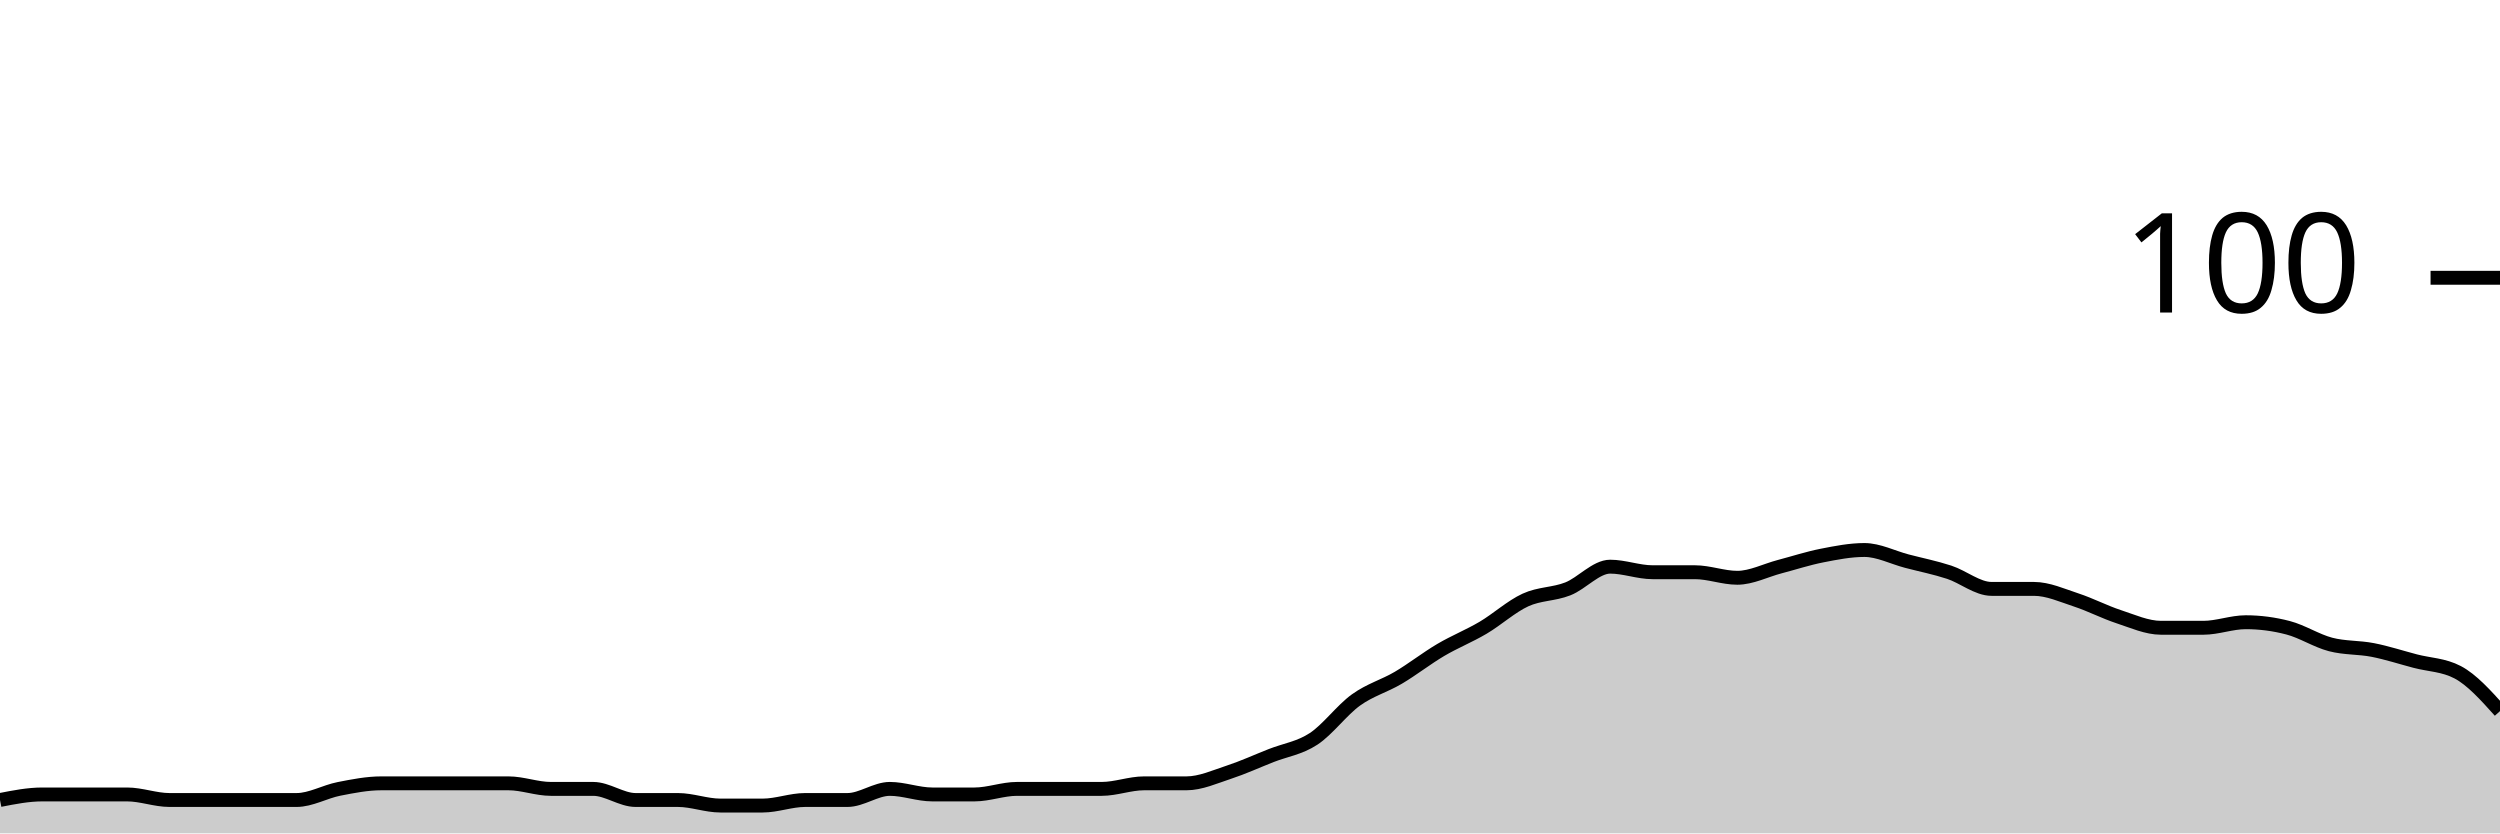
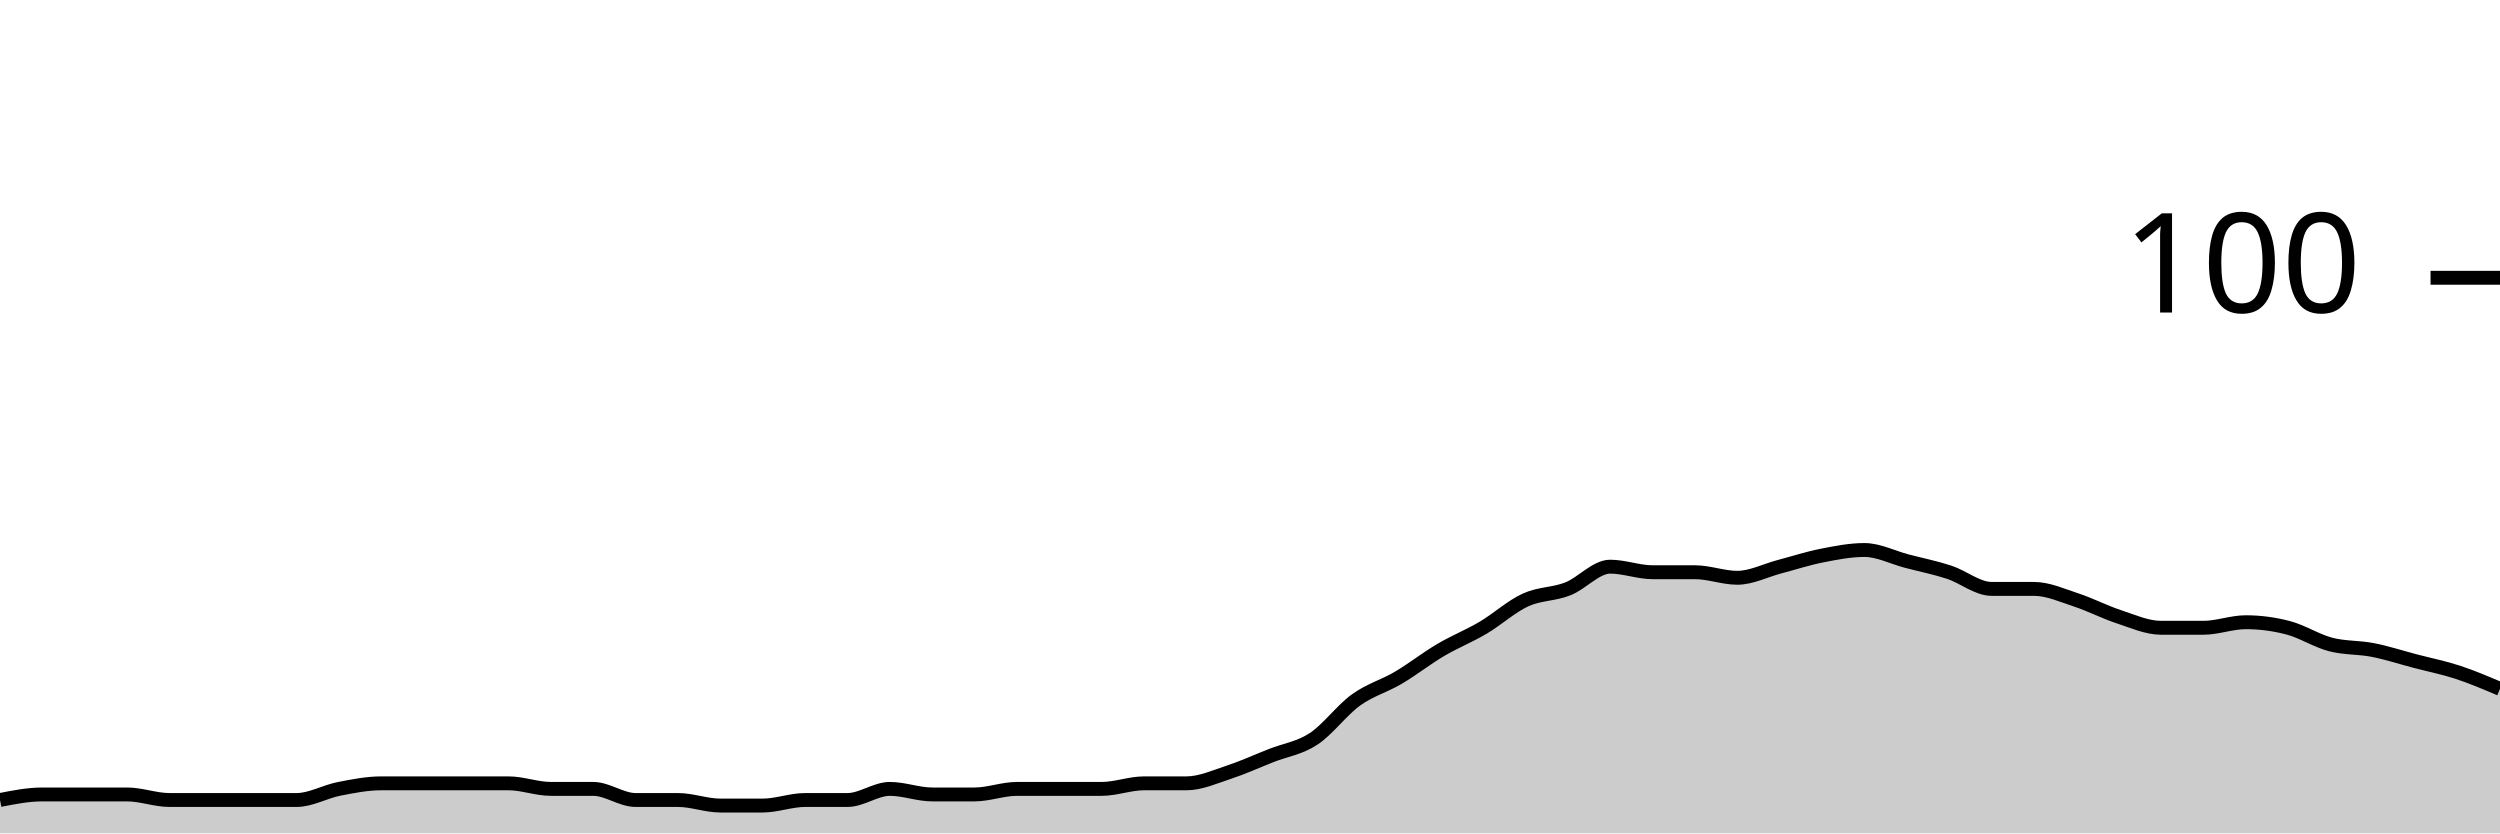
<svg xmlns="http://www.w3.org/2000/svg" viewBox="0 0 180 60">
  <g transform="translate(0,20)">
-     <path class="area" fill="rgba(0, 0, 0, 0.2)" d="M0,37.6C1.017,37.4,2.034,37.2,3.051,37.2C4.068,37.2,5.085,37.2,6.102,37.2C7.119,37.2,8.136,37.2,9.153,37.2C10.169,37.2,11.186,37.6,12.203,37.6C13.22,37.6,14.237,37.6,15.254,37.6C16.271,37.6,17.288,37.6,18.305,37.6C19.322,37.6,20.339,37.6,21.356,37.6C22.373,37.6,23.39,37,24.407,36.8C25.424,36.6,26.441,36.4,27.458,36.4C28.475,36.4,29.492,36.4,30.508,36.4C31.525,36.4,32.542,36.4,33.559,36.4C34.576,36.4,35.593,36.4,36.61,36.4C37.627,36.4,38.644,36.8,39.661,36.8C40.678,36.8,41.695,36.8,42.712,36.8C43.729,36.8,44.746,37.6,45.763,37.6C46.78,37.6,47.797,37.6,48.814,37.6C49.831,37.6,50.847,38,51.864,38C52.881,38,53.898,38,54.915,38C55.932,38,56.949,37.6,57.966,37.6C58.983,37.6,60,37.6,61.017,37.6C62.034,37.6,63.051,36.8,64.068,36.8C65.085,36.8,66.102,37.2,67.119,37.2C68.136,37.2,69.153,37.2,70.169,37.2C71.186,37.2,72.203,36.8,73.22,36.8C74.237,36.8,75.254,36.8,76.271,36.8C77.288,36.8,78.305,36.8,79.322,36.8C80.339,36.8,81.356,36.4,82.373,36.4C83.39,36.4,84.407,36.4,85.424,36.4C86.441,36.4,87.458,35.933,88.475,35.6C89.492,35.267,90.508,34.8,91.525,34.4C92.542,34,93.559,33.867,94.576,33.2C95.593,32.533,96.61,31.133,97.627,30.4C98.644,29.667,99.661,29.4,100.678,28.8C101.695,28.2,102.712,27.4,103.729,26.8C104.746,26.2,105.763,25.8,106.78,25.2C107.797,24.6,108.814,23.667,109.831,23.2C110.847,22.733,111.864,22.8,112.881,22.4C113.898,22,114.915,20.8,115.932,20.8C116.949,20.8,117.966,21.2,118.983,21.2C120,21.2,121.017,21.2,122.034,21.2C123.051,21.2,124.068,21.6,125.085,21.6C126.102,21.6,127.119,21.067,128.136,20.8C129.153,20.533,130.169,20.2,131.186,20C132.203,19.8,133.22,19.6,134.237,19.6C135.254,19.6,136.271,20.133,137.288,20.4C138.305,20.667,139.322,20.867,140.339,21.2C141.356,21.533,142.373,22.4,143.39,22.4C144.407,22.4,145.424,22.4,146.441,22.4C147.458,22.4,148.475,22.867,149.492,23.2C150.508,23.533,151.525,24.067,152.542,24.4C153.559,24.733,154.576,25.2,155.593,25.2C156.61,25.2,157.627,25.2,158.644,25.2C159.661,25.2,160.678,24.8,161.695,24.8C162.712,24.8,163.729,24.933,164.746,25.2C165.763,25.467,166.78,26.133,167.797,26.4C168.814,26.667,169.831,26.6,170.847,26.8C171.864,27,172.881,27.333,173.898,27.6C174.915,27.867,175.932,27.867,176.949,28.4C177.966,28.933,178.983,30.067,180,31.2L180,40C178.983,40,177.966,40,176.949,40C175.932,40,174.915,40,173.898,40C172.881,40,171.864,40,170.847,40C169.831,40,168.814,40,167.797,40C166.78,40,165.763,40,164.746,40C163.729,40,162.712,40,161.695,40C160.678,40,159.661,40,158.644,40C157.627,40,156.61,40,155.593,40C154.576,40,153.559,40,152.542,40C151.525,40,150.508,40,149.492,40C148.475,40,147.458,40,146.441,40C145.424,40,144.407,40,143.39,40C142.373,40,141.356,40,140.339,40C139.322,40,138.305,40,137.288,40C136.271,40,135.254,40,134.237,40C133.22,40,132.203,40,131.186,40C130.169,40,129.153,40,128.136,40C127.119,40,126.102,40,125.085,40C124.068,40,123.051,40,122.034,40C121.017,40,120,40,118.983,40C117.966,40,116.949,40,115.932,40C114.915,40,113.898,40,112.881,40C111.864,40,110.847,40,109.831,40C108.814,40,107.797,40,106.78,40C105.763,40,104.746,40,103.729,40C102.712,40,101.695,40,100.678,40C99.661,40,98.644,40,97.627,40C96.61,40,95.593,40,94.576,40C93.559,40,92.542,40,91.525,40C90.508,40,89.492,40,88.475,40C87.458,40,86.441,40,85.424,40C84.407,40,83.39,40,82.373,40C81.356,40,80.339,40,79.322,40C78.305,40,77.288,40,76.271,40C75.254,40,74.237,40,73.22,40C72.203,40,71.186,40,70.169,40C69.153,40,68.136,40,67.119,40C66.102,40,65.085,40,64.068,40C63.051,40,62.034,40,61.017,40C60,40,58.983,40,57.966,40C56.949,40,55.932,40,54.915,40C53.898,40,52.881,40,51.864,40C50.847,40,49.831,40,48.814,40C47.797,40,46.78,40,45.763,40C44.746,40,43.729,40,42.712,40C41.695,40,40.678,40,39.661,40C38.644,40,37.627,40,36.61,40C35.593,40,34.576,40,33.559,40C32.542,40,31.525,40,30.508,40C29.492,40,28.475,40,27.458,40C26.441,40,25.424,40,24.407,40C23.39,40,22.373,40,21.356,40C20.339,40,19.322,40,18.305,40C17.288,40,16.271,40,15.254,40C14.237,40,13.22,40,12.203,40C11.186,40,10.169,40,9.153,40C8.136,40,7.119,40,6.102,40C5.085,40,4.068,40,3.051,40C2.034,40,1.017,40,0,40Z" />
-     <path class="line" stroke="black" fill="none" d="M0,37.6C1.017,37.4,2.034,37.2,3.051,37.2C4.068,37.2,5.085,37.2,6.102,37.2C7.119,37.2,8.136,37.2,9.153,37.2C10.169,37.2,11.186,37.6,12.203,37.6C13.22,37.6,14.237,37.6,15.254,37.6C16.271,37.6,17.288,37.6,18.305,37.6C19.322,37.6,20.339,37.6,21.356,37.6C22.373,37.6,23.39,37,24.407,36.8C25.424,36.6,26.441,36.4,27.458,36.4C28.475,36.4,29.492,36.4,30.508,36.4C31.525,36.4,32.542,36.4,33.559,36.4C34.576,36.4,35.593,36.4,36.61,36.4C37.627,36.4,38.644,36.8,39.661,36.8C40.678,36.8,41.695,36.8,42.712,36.8C43.729,36.8,44.746,37.6,45.763,37.6C46.78,37.6,47.797,37.6,48.814,37.6C49.831,37.6,50.847,38,51.864,38C52.881,38,53.898,38,54.915,38C55.932,38,56.949,37.6,57.966,37.6C58.983,37.6,60,37.6,61.017,37.6C62.034,37.6,63.051,36.8,64.068,36.8C65.085,36.8,66.102,37.2,67.119,37.2C68.136,37.2,69.153,37.2,70.169,37.2C71.186,37.2,72.203,36.8,73.22,36.8C74.237,36.8,75.254,36.8,76.271,36.8C77.288,36.8,78.305,36.8,79.322,36.8C80.339,36.8,81.356,36.4,82.373,36.4C83.39,36.4,84.407,36.4,85.424,36.4C86.441,36.4,87.458,35.933,88.475,35.6C89.492,35.267,90.508,34.8,91.525,34.4C92.542,34,93.559,33.867,94.576,33.2C95.593,32.533,96.61,31.133,97.627,30.4C98.644,29.667,99.661,29.4,100.678,28.8C101.695,28.2,102.712,27.4,103.729,26.8C104.746,26.2,105.763,25.8,106.78,25.2C107.797,24.6,108.814,23.667,109.831,23.2C110.847,22.733,111.864,22.8,112.881,22.4C113.898,22,114.915,20.8,115.932,20.8C116.949,20.8,117.966,21.2,118.983,21.2C120,21.2,121.017,21.2,122.034,21.2C123.051,21.2,124.068,21.6,125.085,21.6C126.102,21.6,127.119,21.067,128.136,20.8C129.153,20.533,130.169,20.2,131.186,20C132.203,19.8,133.22,19.6,134.237,19.6C135.254,19.6,136.271,20.133,137.288,20.4C138.305,20.667,139.322,20.867,140.339,21.2C141.356,21.533,142.373,22.4,143.39,22.4C144.407,22.4,145.424,22.4,146.441,22.4C147.458,22.4,148.475,22.867,149.492,23.2C150.508,23.533,151.525,24.067,152.542,24.4C153.559,24.733,154.576,25.2,155.593,25.2C156.61,25.2,157.627,25.2,158.644,25.2C159.661,25.2,160.678,24.8,161.695,24.8C162.712,24.8,163.729,24.933,164.746,25.2C165.763,25.467,166.78,26.133,167.797,26.4C168.814,26.667,169.831,26.6,170.847,26.8C171.864,27,172.881,27.333,173.898,27.6C174.915,27.867,175.932,27.867,176.949,28.4C177.966,28.933,178.983,30.067,180,31.2" />
+     <path class="area" fill="rgba(0, 0, 0, 0.2)" d="M0,37.6C1.017,37.4,2.034,37.2,3.051,37.2C4.068,37.2,5.085,37.2,6.102,37.2C7.119,37.2,8.136,37.2,9.153,37.2C10.169,37.2,11.186,37.6,12.203,37.6C13.22,37.6,14.237,37.6,15.254,37.6C16.271,37.6,17.288,37.6,18.305,37.6C19.322,37.6,20.339,37.6,21.356,37.6C22.373,37.6,23.39,37,24.407,36.8C25.424,36.6,26.441,36.4,27.458,36.4C28.475,36.4,29.492,36.4,30.508,36.4C31.525,36.4,32.542,36.4,33.559,36.4C34.576,36.4,35.593,36.4,36.61,36.4C37.627,36.4,38.644,36.8,39.661,36.8C40.678,36.8,41.695,36.8,42.712,36.8C43.729,36.8,44.746,37.6,45.763,37.6C46.78,37.6,47.797,37.6,48.814,37.6C49.831,37.6,50.847,38,51.864,38C52.881,38,53.898,38,54.915,38C55.932,38,56.949,37.6,57.966,37.6C58.983,37.6,60,37.6,61.017,37.6C62.034,37.6,63.051,36.8,64.068,36.8C65.085,36.8,66.102,37.2,67.119,37.2C68.136,37.2,69.153,37.2,70.169,37.2C71.186,37.2,72.203,36.8,73.22,36.8C74.237,36.8,75.254,36.8,76.271,36.8C77.288,36.8,78.305,36.8,79.322,36.8C80.339,36.8,81.356,36.4,82.373,36.4C83.39,36.4,84.407,36.4,85.424,36.4C86.441,36.4,87.458,35.933,88.475,35.6C89.492,35.267,90.508,34.8,91.525,34.4C92.542,34,93.559,33.867,94.576,33.2C95.593,32.533,96.61,31.133,97.627,30.4C98.644,29.667,99.661,29.4,100.678,28.8C101.695,28.2,102.712,27.4,103.729,26.8C104.746,26.2,105.763,25.8,106.78,25.2C107.797,24.6,108.814,23.667,109.831,23.2C110.847,22.733,111.864,22.8,112.881,22.4C113.898,22,114.915,20.8,115.932,20.8C116.949,20.8,117.966,21.2,118.983,21.2C120,21.2,121.017,21.2,122.034,21.2C123.051,21.2,124.068,21.6,125.085,21.6C126.102,21.6,127.119,21.067,128.136,20.8C129.153,20.533,130.169,20.2,131.186,20C132.203,19.8,133.22,19.6,134.237,19.6C135.254,19.6,136.271,20.133,137.288,20.4C138.305,20.667,139.322,20.867,140.339,21.2C141.356,21.533,142.373,22.4,143.39,22.4C144.407,22.4,145.424,22.4,146.441,22.4C147.458,22.4,148.475,22.867,149.492,23.2C150.508,23.533,151.525,24.067,152.542,24.4C153.559,24.733,154.576,25.2,155.593,25.2C156.61,25.2,157.627,25.2,158.644,25.2C159.661,25.2,160.678,24.8,161.695,24.8C162.712,24.8,163.729,24.933,164.746,25.2C165.763,25.467,166.78,26.133,167.797,26.4C168.814,26.667,169.831,26.6,170.847,26.8C171.864,27,172.881,27.333,173.898,27.6C174.915,27.867,175.932,28.067,176.949,28.4C177.966,28.733,178.983,29.167,180,29.6L180,40C178.983,40,177.966,40,176.949,40C175.932,40,174.915,40,173.898,40C172.881,40,171.864,40,170.847,40C169.831,40,168.814,40,167.797,40C166.78,40,165.763,40,164.746,40C163.729,40,162.712,40,161.695,40C160.678,40,159.661,40,158.644,40C157.627,40,156.61,40,155.593,40C154.576,40,153.559,40,152.542,40C151.525,40,150.508,40,149.492,40C148.475,40,147.458,40,146.441,40C145.424,40,144.407,40,143.39,40C142.373,40,141.356,40,140.339,40C139.322,40,138.305,40,137.288,40C136.271,40,135.254,40,134.237,40C133.22,40,132.203,40,131.186,40C130.169,40,129.153,40,128.136,40C127.119,40,126.102,40,125.085,40C124.068,40,123.051,40,122.034,40C121.017,40,120,40,118.983,40C117.966,40,116.949,40,115.932,40C114.915,40,113.898,40,112.881,40C111.864,40,110.847,40,109.831,40C108.814,40,107.797,40,106.78,40C105.763,40,104.746,40,103.729,40C102.712,40,101.695,40,100.678,40C99.661,40,98.644,40,97.627,40C96.61,40,95.593,40,94.576,40C93.559,40,92.542,40,91.525,40C90.508,40,89.492,40,88.475,40C87.458,40,86.441,40,85.424,40C84.407,40,83.39,40,82.373,40C81.356,40,80.339,40,79.322,40C78.305,40,77.288,40,76.271,40C75.254,40,74.237,40,73.22,40C72.203,40,71.186,40,70.169,40C69.153,40,68.136,40,67.119,40C66.102,40,65.085,40,64.068,40C63.051,40,62.034,40,61.017,40C60,40,58.983,40,57.966,40C56.949,40,55.932,40,54.915,40C53.898,40,52.881,40,51.864,40C50.847,40,49.831,40,48.814,40C47.797,40,46.78,40,45.763,40C44.746,40,43.729,40,42.712,40C41.695,40,40.678,40,39.661,40C38.644,40,37.627,40,36.61,40C35.593,40,34.576,40,33.559,40C32.542,40,31.525,40,30.508,40C29.492,40,28.475,40,27.458,40C26.441,40,25.424,40,24.407,40C23.39,40,22.373,40,21.356,40C20.339,40,19.322,40,18.305,40C17.288,40,16.271,40,15.254,40C14.237,40,13.22,40,12.203,40C11.186,40,10.169,40,9.153,40C8.136,40,7.119,40,6.102,40C5.085,40,4.068,40,3.051,40C2.034,40,1.017,40,0,40Z" />
+     <path class="line" stroke="black" fill="none" d="M0,37.6C1.017,37.4,2.034,37.2,3.051,37.2C4.068,37.2,5.085,37.2,6.102,37.2C7.119,37.2,8.136,37.2,9.153,37.2C10.169,37.2,11.186,37.6,12.203,37.6C13.22,37.6,14.237,37.6,15.254,37.6C16.271,37.6,17.288,37.6,18.305,37.6C19.322,37.6,20.339,37.6,21.356,37.6C22.373,37.6,23.39,37,24.407,36.8C25.424,36.6,26.441,36.4,27.458,36.4C28.475,36.4,29.492,36.4,30.508,36.4C31.525,36.4,32.542,36.4,33.559,36.4C34.576,36.4,35.593,36.4,36.61,36.4C37.627,36.4,38.644,36.8,39.661,36.8C40.678,36.8,41.695,36.8,42.712,36.8C43.729,36.8,44.746,37.6,45.763,37.6C46.78,37.6,47.797,37.6,48.814,37.6C49.831,37.6,50.847,38,51.864,38C52.881,38,53.898,38,54.915,38C55.932,38,56.949,37.6,57.966,37.6C58.983,37.6,60,37.6,61.017,37.6C62.034,37.6,63.051,36.8,64.068,36.8C65.085,36.8,66.102,37.2,67.119,37.2C68.136,37.2,69.153,37.2,70.169,37.2C71.186,37.2,72.203,36.8,73.22,36.8C74.237,36.8,75.254,36.8,76.271,36.8C77.288,36.8,78.305,36.8,79.322,36.8C80.339,36.8,81.356,36.4,82.373,36.4C83.39,36.4,84.407,36.4,85.424,36.4C86.441,36.4,87.458,35.933,88.475,35.6C89.492,35.267,90.508,34.8,91.525,34.4C92.542,34,93.559,33.867,94.576,33.2C95.593,32.533,96.61,31.133,97.627,30.4C98.644,29.667,99.661,29.4,100.678,28.8C101.695,28.2,102.712,27.4,103.729,26.8C104.746,26.2,105.763,25.8,106.78,25.2C107.797,24.6,108.814,23.667,109.831,23.2C110.847,22.733,111.864,22.8,112.881,22.4C113.898,22,114.915,20.8,115.932,20.8C116.949,20.8,117.966,21.2,118.983,21.2C120,21.2,121.017,21.2,122.034,21.2C123.051,21.2,124.068,21.6,125.085,21.6C126.102,21.6,127.119,21.067,128.136,20.8C129.153,20.533,130.169,20.2,131.186,20C132.203,19.8,133.22,19.6,134.237,19.6C135.254,19.6,136.271,20.133,137.288,20.4C138.305,20.667,139.322,20.867,140.339,21.2C141.356,21.533,142.373,22.4,143.39,22.4C144.407,22.4,145.424,22.4,146.441,22.4C147.458,22.4,148.475,22.867,149.492,23.2C150.508,23.533,151.525,24.067,152.542,24.4C153.559,24.733,154.576,25.2,155.593,25.2C156.61,25.2,157.627,25.2,158.644,25.2C159.661,25.2,160.678,24.8,161.695,24.8C162.712,24.8,163.729,24.933,164.746,25.2C165.763,25.467,166.78,26.133,167.797,26.4C168.814,26.667,169.831,26.6,170.847,26.8C171.864,27,172.881,27.333,173.898,27.6C174.915,27.867,175.932,28.067,176.949,28.4C177.966,28.733,178.983,29.167,180,29.6" />
    <path class="axis-ceiling" stroke-width="1" stroke="black" fill="none" d="M175,0L180,0" />
    <text class="axis-ceiling-label" font-family="sans-serif" text-anchor="end" font-size="10px" x="170" y="2.5">100</text>
  </g>
</svg>
